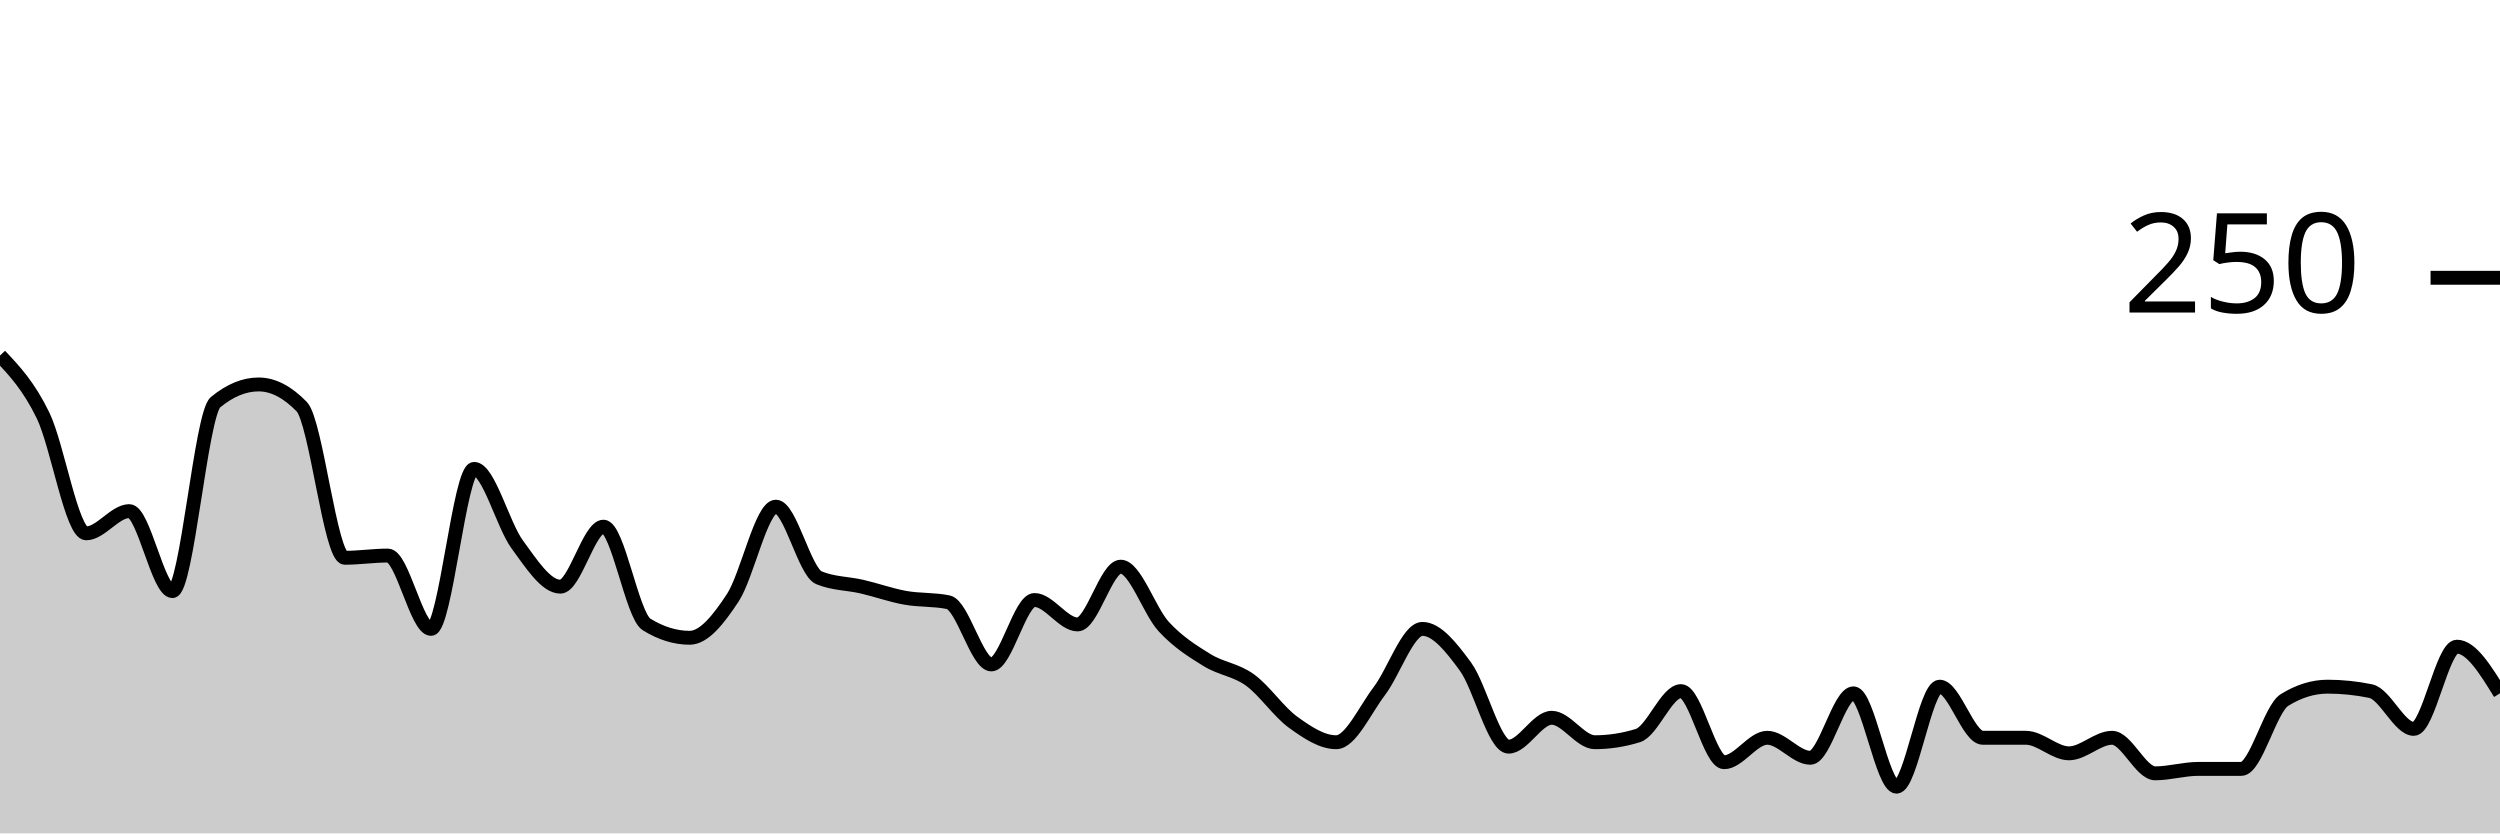
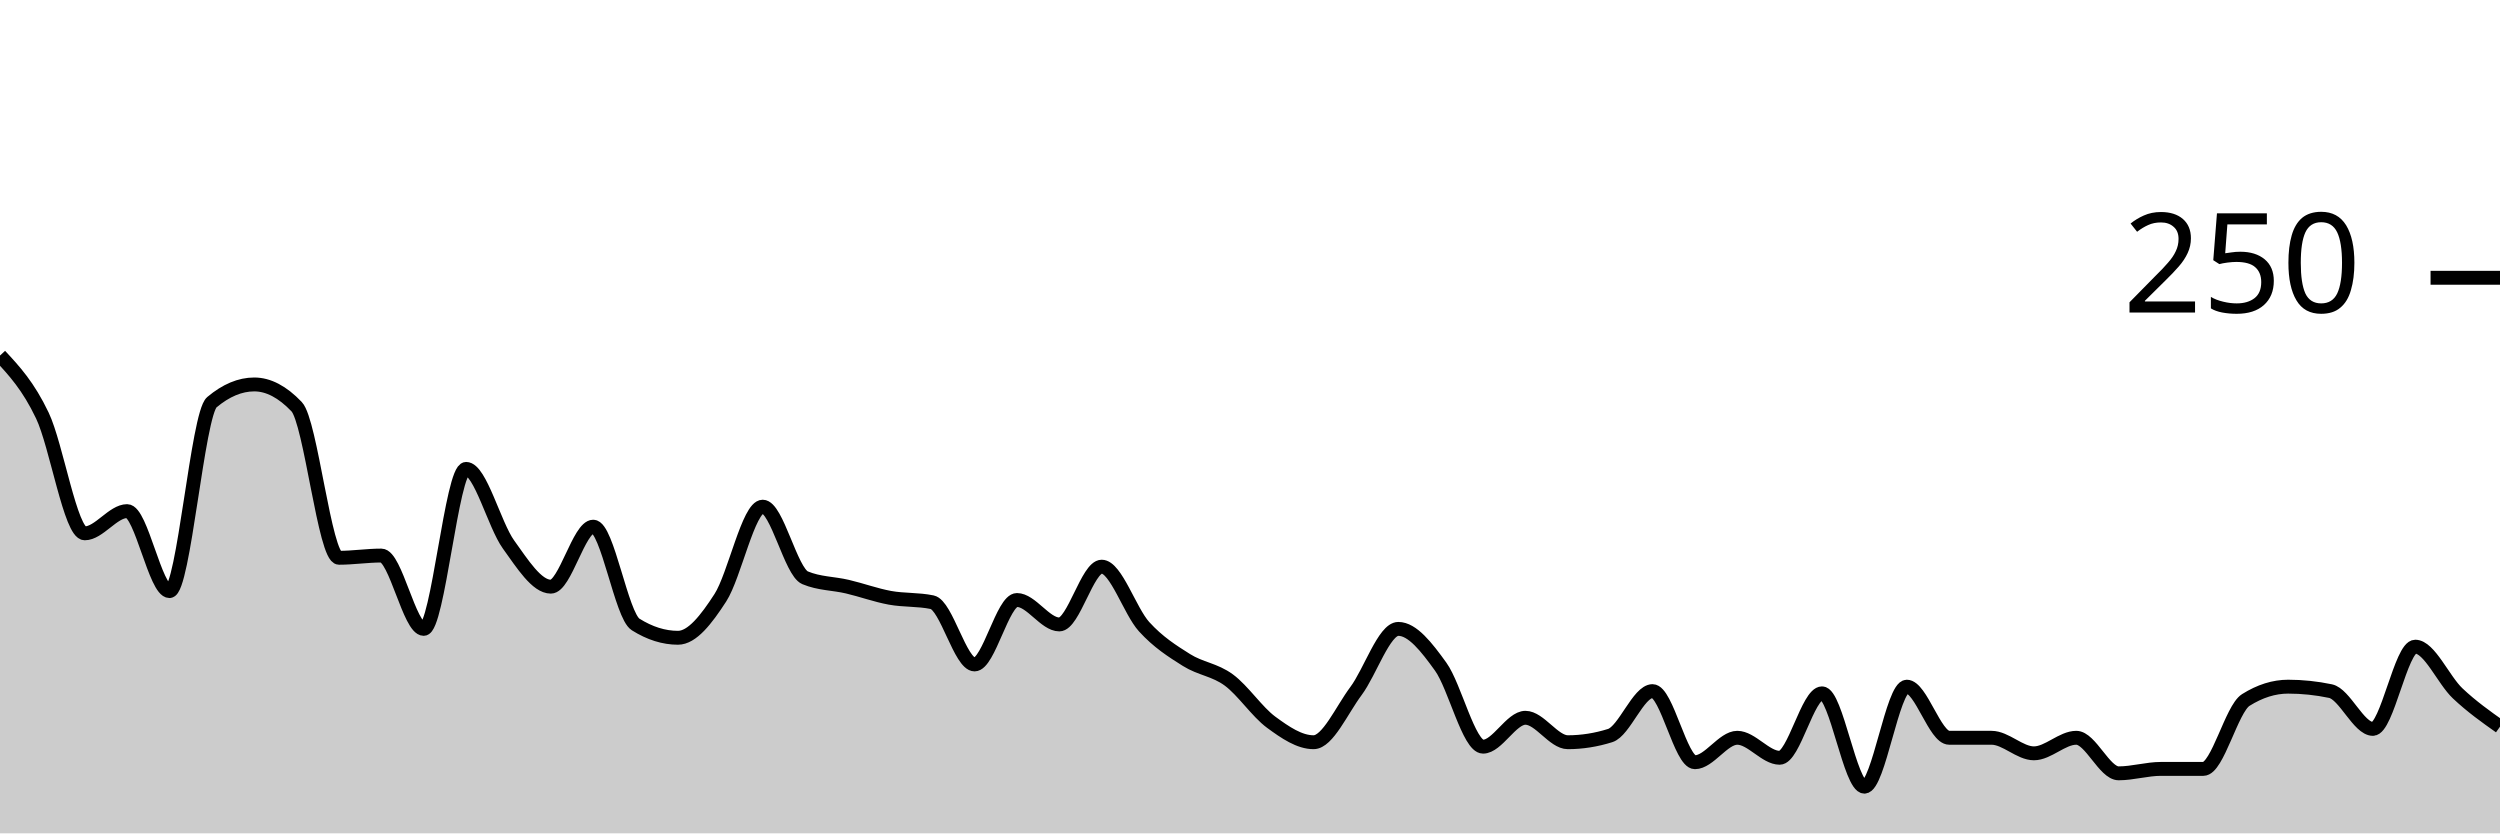
<svg xmlns="http://www.w3.org/2000/svg" viewBox="0 0 180 60">
  <g transform="translate(0,20)">
-     <path class="area" fill="rgba(0, 0, 0, 0.2)" d="M0,5.6C1.034,6.693,2.069,7.787,3.103,9.92C4.138,12.053,5.172,18.4,6.207,18.4C7.241,18.4,8.276,16.8,9.31,16.8C10.345,16.8,11.379,22.56,12.414,22.56C13.448,22.56,14.483,9.813,15.517,8.96C16.552,8.107,17.586,7.68,18.621,7.68C19.655,7.68,20.69,8.213,21.724,9.28C22.759,10.347,23.793,20.16,24.828,20.16C25.862,20.16,26.897,20,27.931,20C28.966,20,30,25.28,31.034,25.28C32.069,25.28,33.103,13.76,34.138,13.76C35.172,13.76,36.207,17.787,37.241,19.2C38.276,20.613,39.31,22.24,40.345,22.24C41.379,22.24,42.414,17.92,43.448,17.92C44.483,17.92,45.517,24.32,46.552,24.96C47.586,25.6,48.621,25.92,49.655,25.92C50.69,25.92,51.724,24.613,52.759,23.04C53.793,21.467,54.828,16.48,55.862,16.48C56.897,16.48,57.931,21.173,58.966,21.6C60,22.027,61.034,22,62.069,22.24C63.103,22.48,64.138,22.853,65.172,23.04C66.207,23.227,67.241,23.147,68.276,23.36C69.31,23.573,70.345,27.84,71.379,27.84C72.414,27.84,73.448,23.2,74.483,23.2C75.517,23.2,76.552,24.96,77.586,24.96C78.621,24.96,79.655,20.8,80.69,20.8C81.724,20.8,82.759,24,83.793,25.12C84.828,26.24,85.862,26.88,86.897,27.52C87.931,28.16,88.966,28.213,90,28.96C91.034,29.707,92.069,31.253,93.103,32C94.138,32.747,95.172,33.44,96.207,33.44C97.241,33.44,98.276,31.12,99.31,29.76C100.345,28.4,101.379,25.28,102.414,25.28C103.448,25.28,104.483,26.587,105.517,28C106.552,29.413,107.586,33.76,108.621,33.76C109.655,33.76,110.69,31.68,111.724,31.68C112.759,31.68,113.793,33.44,114.828,33.44C115.862,33.44,116.897,33.28,117.931,32.96C118.966,32.64,120,29.76,121.034,29.76C122.069,29.76,123.103,34.88,124.138,34.88C125.172,34.88,126.207,33.12,127.241,33.12C128.276,33.12,129.31,34.56,130.345,34.56C131.379,34.56,132.414,29.92,133.448,29.92C134.483,29.92,135.517,36.64,136.552,36.64C137.586,36.64,138.621,29.44,139.655,29.44C140.69,29.44,141.724,33.12,142.759,33.12C143.793,33.12,144.828,33.12,145.862,33.12C146.897,33.12,147.931,34.24,148.966,34.24C150,34.24,151.034,33.12,152.069,33.12C153.103,33.12,154.138,35.68,155.172,35.68C156.207,35.68,157.241,35.36,158.276,35.36C159.31,35.36,160.345,35.36,161.379,35.36C162.414,35.36,163.448,31.04,164.483,30.4C165.517,29.76,166.552,29.44,167.586,29.44C168.621,29.44,169.655,29.547,170.69,29.76C171.724,29.973,172.759,32.48,173.793,32.48C174.828,32.48,175.862,26.56,176.897,26.56C177.931,26.56,178.966,28.24,180,29.92L180,40C178.966,40,177.931,40,176.897,40C175.862,40,174.828,40,173.793,40C172.759,40,171.724,40,170.69,40C169.655,40,168.621,40,167.586,40C166.552,40,165.517,40,164.483,40C163.448,40,162.414,40,161.379,40C160.345,40,159.31,40,158.276,40C157.241,40,156.207,40,155.172,40C154.138,40,153.103,40,152.069,40C151.034,40,150,40,148.966,40C147.931,40,146.897,40,145.862,40C144.828,40,143.793,40,142.759,40C141.724,40,140.69,40,139.655,40C138.621,40,137.586,40,136.552,40C135.517,40,134.483,40,133.448,40C132.414,40,131.379,40,130.345,40C129.31,40,128.276,40,127.241,40C126.207,40,125.172,40,124.138,40C123.103,40,122.069,40,121.034,40C120,40,118.966,40,117.931,40C116.897,40,115.862,40,114.828,40C113.793,40,112.759,40,111.724,40C110.69,40,109.655,40,108.621,40C107.586,40,106.552,40,105.517,40C104.483,40,103.448,40,102.414,40C101.379,40,100.345,40,99.31,40C98.276,40,97.241,40,96.207,40C95.172,40,94.138,40,93.103,40C92.069,40,91.034,40,90,40C88.966,40,87.931,40,86.897,40C85.862,40,84.828,40,83.793,40C82.759,40,81.724,40,80.69,40C79.655,40,78.621,40,77.586,40C76.552,40,75.517,40,74.483,40C73.448,40,72.414,40,71.379,40C70.345,40,69.31,40,68.276,40C67.241,40,66.207,40,65.172,40C64.138,40,63.103,40,62.069,40C61.034,40,60,40,58.966,40C57.931,40,56.897,40,55.862,40C54.828,40,53.793,40,52.759,40C51.724,40,50.69,40,49.655,40C48.621,40,47.586,40,46.552,40C45.517,40,44.483,40,43.448,40C42.414,40,41.379,40,40.345,40C39.31,40,38.276,40,37.241,40C36.207,40,35.172,40,34.138,40C33.103,40,32.069,40,31.034,40C30,40,28.966,40,27.931,40C26.897,40,25.862,40,24.828,40C23.793,40,22.759,40,21.724,40C20.69,40,19.655,40,18.621,40C17.586,40,16.552,40,15.517,40C14.483,40,13.448,40,12.414,40C11.379,40,10.345,40,9.31,40C8.276,40,7.241,40,6.207,40C5.172,40,4.138,40,3.103,40C2.069,40,1.034,40,0,40Z" />
-     <path class="line" stroke="black" fill="none" d="M0,5.6C1.034,6.693,2.069,7.787,3.103,9.92C4.138,12.053,5.172,18.4,6.207,18.4C7.241,18.4,8.276,16.8,9.31,16.8C10.345,16.8,11.379,22.56,12.414,22.56C13.448,22.56,14.483,9.813,15.517,8.96C16.552,8.107,17.586,7.68,18.621,7.68C19.655,7.68,20.69,8.213,21.724,9.28C22.759,10.347,23.793,20.16,24.828,20.16C25.862,20.16,26.897,20,27.931,20C28.966,20,30,25.28,31.034,25.28C32.069,25.28,33.103,13.76,34.138,13.76C35.172,13.76,36.207,17.787,37.241,19.2C38.276,20.613,39.31,22.24,40.345,22.24C41.379,22.24,42.414,17.92,43.448,17.92C44.483,17.92,45.517,24.32,46.552,24.96C47.586,25.6,48.621,25.92,49.655,25.92C50.69,25.92,51.724,24.613,52.759,23.04C53.793,21.467,54.828,16.48,55.862,16.48C56.897,16.48,57.931,21.173,58.966,21.6C60,22.027,61.034,22,62.069,22.24C63.103,22.48,64.138,22.853,65.172,23.04C66.207,23.227,67.241,23.147,68.276,23.36C69.31,23.573,70.345,27.84,71.379,27.84C72.414,27.84,73.448,23.2,74.483,23.2C75.517,23.2,76.552,24.96,77.586,24.96C78.621,24.96,79.655,20.8,80.69,20.8C81.724,20.8,82.759,24,83.793,25.12C84.828,26.24,85.862,26.88,86.897,27.52C87.931,28.16,88.966,28.213,90,28.96C91.034,29.707,92.069,31.253,93.103,32C94.138,32.747,95.172,33.44,96.207,33.44C97.241,33.44,98.276,31.12,99.31,29.76C100.345,28.4,101.379,25.28,102.414,25.28C103.448,25.28,104.483,26.587,105.517,28C106.552,29.413,107.586,33.76,108.621,33.76C109.655,33.76,110.69,31.68,111.724,31.68C112.759,31.68,113.793,33.44,114.828,33.44C115.862,33.44,116.897,33.28,117.931,32.96C118.966,32.64,120,29.76,121.034,29.76C122.069,29.76,123.103,34.88,124.138,34.88C125.172,34.88,126.207,33.12,127.241,33.12C128.276,33.12,129.31,34.56,130.345,34.56C131.379,34.56,132.414,29.92,133.448,29.92C134.483,29.92,135.517,36.64,136.552,36.64C137.586,36.64,138.621,29.44,139.655,29.44C140.69,29.44,141.724,33.12,142.759,33.12C143.793,33.12,144.828,33.12,145.862,33.12C146.897,33.12,147.931,34.24,148.966,34.24C150,34.24,151.034,33.12,152.069,33.12C153.103,33.12,154.138,35.68,155.172,35.68C156.207,35.68,157.241,35.36,158.276,35.36C159.31,35.36,160.345,35.36,161.379,35.36C162.414,35.36,163.448,31.04,164.483,30.4C165.517,29.76,166.552,29.44,167.586,29.44C168.621,29.44,169.655,29.547,170.69,29.76C171.724,29.973,172.759,32.48,173.793,32.48C174.828,32.48,175.862,26.56,176.897,26.56C177.931,26.56,178.966,28.24,180,29.92" />
+     <path class="area" fill="rgba(0, 0, 0, 0.2)" d="M0,5.6C1.017,6.693,2.034,7.787,3.051,9.92C4.068,12.053,5.085,18.4,6.102,18.4C7.119,18.4,8.136,16.8,9.153,16.8C10.169,16.8,11.186,22.56,12.203,22.56C13.22,22.56,14.237,9.813,15.254,8.96C16.271,8.107,17.288,7.68,18.305,7.68C19.322,7.68,20.339,8.213,21.356,9.28C22.373,10.347,23.39,20.16,24.407,20.16C25.424,20.16,26.441,20,27.458,20C28.475,20,29.492,25.28,30.508,25.28C31.525,25.28,32.542,13.76,33.559,13.76C34.576,13.76,35.593,17.787,36.61,19.2C37.627,20.613,38.644,22.24,39.661,22.24C40.678,22.24,41.695,17.92,42.712,17.92C43.729,17.92,44.746,24.32,45.763,24.96C46.78,25.6,47.797,25.92,48.814,25.92C49.831,25.92,50.847,24.613,51.864,23.04C52.881,21.467,53.898,16.48,54.915,16.48C55.932,16.48,56.949,21.173,57.966,21.6C58.983,22.027,60,22,61.017,22.24C62.034,22.48,63.051,22.853,64.068,23.04C65.085,23.227,66.102,23.147,67.119,23.36C68.136,23.573,69.153,27.84,70.169,27.84C71.186,27.84,72.203,23.2,73.22,23.2C74.237,23.2,75.254,24.96,76.271,24.96C77.288,24.96,78.305,20.8,79.322,20.8C80.339,20.8,81.356,24,82.373,25.12C83.39,26.24,84.407,26.88,85.424,27.52C86.441,28.16,87.458,28.213,88.475,28.96C89.492,29.707,90.508,31.253,91.525,32C92.542,32.747,93.559,33.44,94.576,33.44C95.593,33.44,96.61,31.12,97.627,29.76C98.644,28.4,99.661,25.28,100.678,25.28C101.695,25.28,102.712,26.587,103.729,28C104.746,29.413,105.763,33.76,106.78,33.76C107.797,33.76,108.814,31.68,109.831,31.68C110.847,31.68,111.864,33.44,112.881,33.44C113.898,33.44,114.915,33.28,115.932,32.96C116.949,32.64,117.966,29.76,118.983,29.76C120,29.76,121.017,34.88,122.034,34.88C123.051,34.88,124.068,33.12,125.085,33.12C126.102,33.12,127.119,34.56,128.136,34.56C129.153,34.56,130.169,29.92,131.186,29.92C132.203,29.92,133.22,36.64,134.237,36.64C135.254,36.64,136.271,29.44,137.288,29.44C138.305,29.44,139.322,33.12,140.339,33.12C141.356,33.12,142.373,33.12,143.39,33.12C144.407,33.12,145.424,34.24,146.441,34.24C147.458,34.24,148.475,33.12,149.492,33.12C150.508,33.12,151.525,35.68,152.542,35.68C153.559,35.68,154.576,35.36,155.593,35.36C156.61,35.36,157.627,35.36,158.644,35.36C159.661,35.36,160.678,31.04,161.695,30.4C162.712,29.76,163.729,29.44,164.746,29.44C165.763,29.44,166.78,29.547,167.797,29.76C168.814,29.973,169.831,32.48,170.847,32.48C171.864,32.48,172.881,26.56,173.898,26.56C174.915,26.56,175.932,28.96,176.949,29.92C177.966,30.88,178.983,31.6,180,32.32L180,40C178.983,40,177.966,40,176.949,40C175.932,40,174.915,40,173.898,40C172.881,40,171.864,40,170.847,40C169.831,40,168.814,40,167.797,40C166.78,40,165.763,40,164.746,40C163.729,40,162.712,40,161.695,40C160.678,40,159.661,40,158.644,40C157.627,40,156.61,40,155.593,40C154.576,40,153.559,40,152.542,40C151.525,40,150.508,40,149.492,40C148.475,40,147.458,40,146.441,40C145.424,40,144.407,40,143.39,40C142.373,40,141.356,40,140.339,40C139.322,40,138.305,40,137.288,40C136.271,40,135.254,40,134.237,40C133.22,40,132.203,40,131.186,40C130.169,40,129.153,40,128.136,40C127.119,40,126.102,40,125.085,40C124.068,40,123.051,40,122.034,40C121.017,40,120,40,118.983,40C117.966,40,116.949,40,115.932,40C114.915,40,113.898,40,112.881,40C111.864,40,110.847,40,109.831,40C108.814,40,107.797,40,106.78,40C105.763,40,104.746,40,103.729,40C102.712,40,101.695,40,100.678,40C99.661,40,98.644,40,97.627,40C96.61,40,95.593,40,94.576,40C93.559,40,92.542,40,91.525,40C90.508,40,89.492,40,88.475,40C87.458,40,86.441,40,85.424,40C84.407,40,83.39,40,82.373,40C81.356,40,80.339,40,79.322,40C78.305,40,77.288,40,76.271,40C75.254,40,74.237,40,73.22,40C72.203,40,71.186,40,70.169,40C69.153,40,68.136,40,67.119,40C66.102,40,65.085,40,64.068,40C63.051,40,62.034,40,61.017,40C60,40,58.983,40,57.966,40C56.949,40,55.932,40,54.915,40C53.898,40,52.881,40,51.864,40C50.847,40,49.831,40,48.814,40C47.797,40,46.78,40,45.763,40C44.746,40,43.729,40,42.712,40C41.695,40,40.678,40,39.661,40C38.644,40,37.627,40,36.61,40C35.593,40,34.576,40,33.559,40C32.542,40,31.525,40,30.508,40C29.492,40,28.475,40,27.458,40C26.441,40,25.424,40,24.407,40C23.39,40,22.373,40,21.356,40C20.339,40,19.322,40,18.305,40C17.288,40,16.271,40,15.254,40C14.237,40,13.22,40,12.203,40C11.186,40,10.169,40,9.153,40C8.136,40,7.119,40,6.102,40C5.085,40,4.068,40,3.051,40C2.034,40,1.017,40,0,40Z" />
+     <path class="line" stroke="black" fill="none" d="M0,5.6C1.017,6.693,2.034,7.787,3.051,9.92C4.068,12.053,5.085,18.4,6.102,18.4C7.119,18.4,8.136,16.8,9.153,16.8C10.169,16.8,11.186,22.56,12.203,22.56C13.22,22.56,14.237,9.813,15.254,8.96C16.271,8.107,17.288,7.68,18.305,7.68C19.322,7.68,20.339,8.213,21.356,9.28C22.373,10.347,23.39,20.16,24.407,20.16C25.424,20.16,26.441,20,27.458,20C28.475,20,29.492,25.28,30.508,25.28C31.525,25.28,32.542,13.76,33.559,13.76C34.576,13.76,35.593,17.787,36.61,19.2C37.627,20.613,38.644,22.24,39.661,22.24C40.678,22.24,41.695,17.92,42.712,17.92C43.729,17.92,44.746,24.32,45.763,24.96C46.78,25.6,47.797,25.92,48.814,25.92C49.831,25.92,50.847,24.613,51.864,23.04C52.881,21.467,53.898,16.48,54.915,16.48C55.932,16.48,56.949,21.173,57.966,21.6C58.983,22.027,60,22,61.017,22.24C62.034,22.48,63.051,22.853,64.068,23.04C65.085,23.227,66.102,23.147,67.119,23.36C68.136,23.573,69.153,27.84,70.169,27.84C71.186,27.84,72.203,23.2,73.22,23.2C74.237,23.2,75.254,24.96,76.271,24.96C77.288,24.96,78.305,20.8,79.322,20.8C80.339,20.8,81.356,24,82.373,25.12C83.39,26.24,84.407,26.88,85.424,27.52C86.441,28.16,87.458,28.213,88.475,28.96C89.492,29.707,90.508,31.253,91.525,32C92.542,32.747,93.559,33.44,94.576,33.44C95.593,33.44,96.61,31.12,97.627,29.76C98.644,28.4,99.661,25.28,100.678,25.28C101.695,25.28,102.712,26.587,103.729,28C104.746,29.413,105.763,33.76,106.78,33.76C107.797,33.76,108.814,31.68,109.831,31.68C110.847,31.68,111.864,33.44,112.881,33.44C113.898,33.44,114.915,33.28,115.932,32.96C116.949,32.64,117.966,29.76,118.983,29.76C120,29.76,121.017,34.88,122.034,34.88C123.051,34.88,124.068,33.12,125.085,33.12C126.102,33.12,127.119,34.56,128.136,34.56C129.153,34.56,130.169,29.92,131.186,29.92C132.203,29.92,133.22,36.64,134.237,36.64C135.254,36.64,136.271,29.44,137.288,29.44C138.305,29.44,139.322,33.12,140.339,33.12C141.356,33.12,142.373,33.12,143.39,33.12C144.407,33.12,145.424,34.24,146.441,34.24C147.458,34.24,148.475,33.12,149.492,33.12C150.508,33.12,151.525,35.68,152.542,35.68C153.559,35.68,154.576,35.36,155.593,35.36C156.61,35.36,157.627,35.36,158.644,35.36C159.661,35.36,160.678,31.04,161.695,30.4C162.712,29.76,163.729,29.44,164.746,29.44C165.763,29.44,166.78,29.547,167.797,29.76C168.814,29.973,169.831,32.48,170.847,32.48C171.864,32.48,172.881,26.56,173.898,26.56C174.915,26.56,175.932,28.96,176.949,29.92C177.966,30.88,178.983,31.6,180,32.32" />
    <path class="axis-ceiling" stroke-width="1" stroke="black" fill="none" d="M175,0L180,0" />
    <text class="axis-ceiling-label" font-family="sans-serif" text-anchor="end" font-size="10px" x="170" y="2.5">250</text>
  </g>
</svg>
